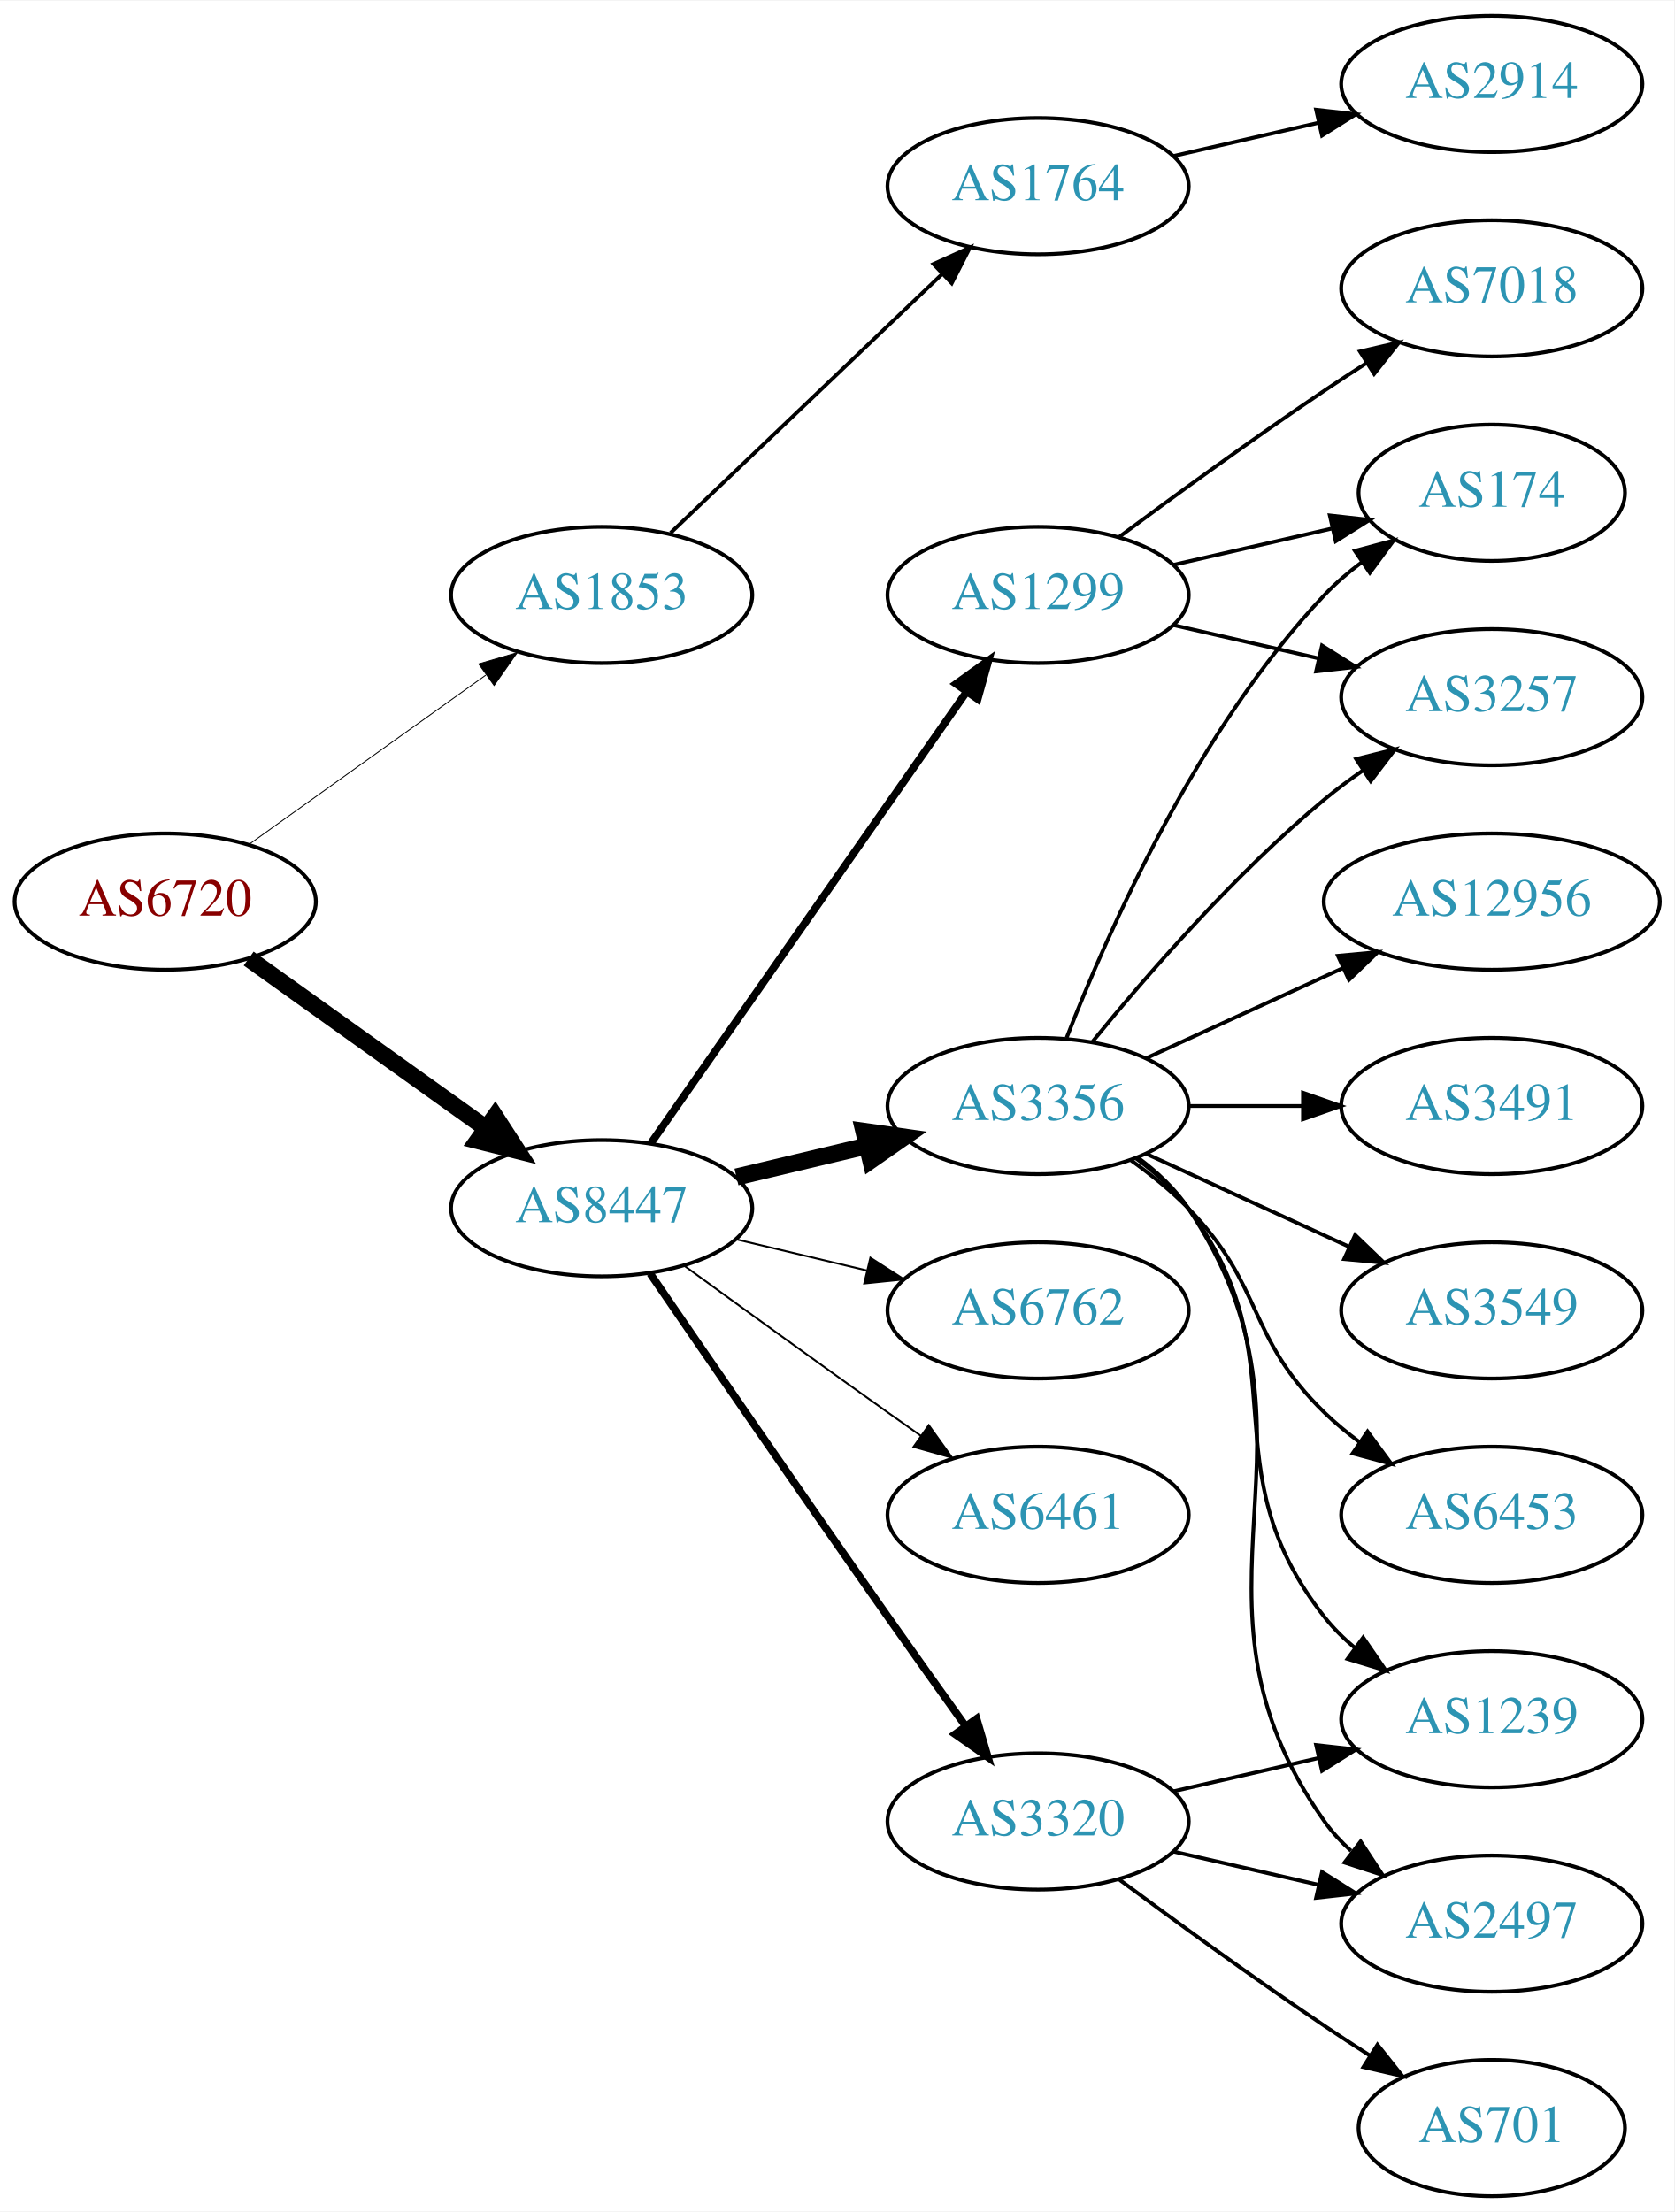
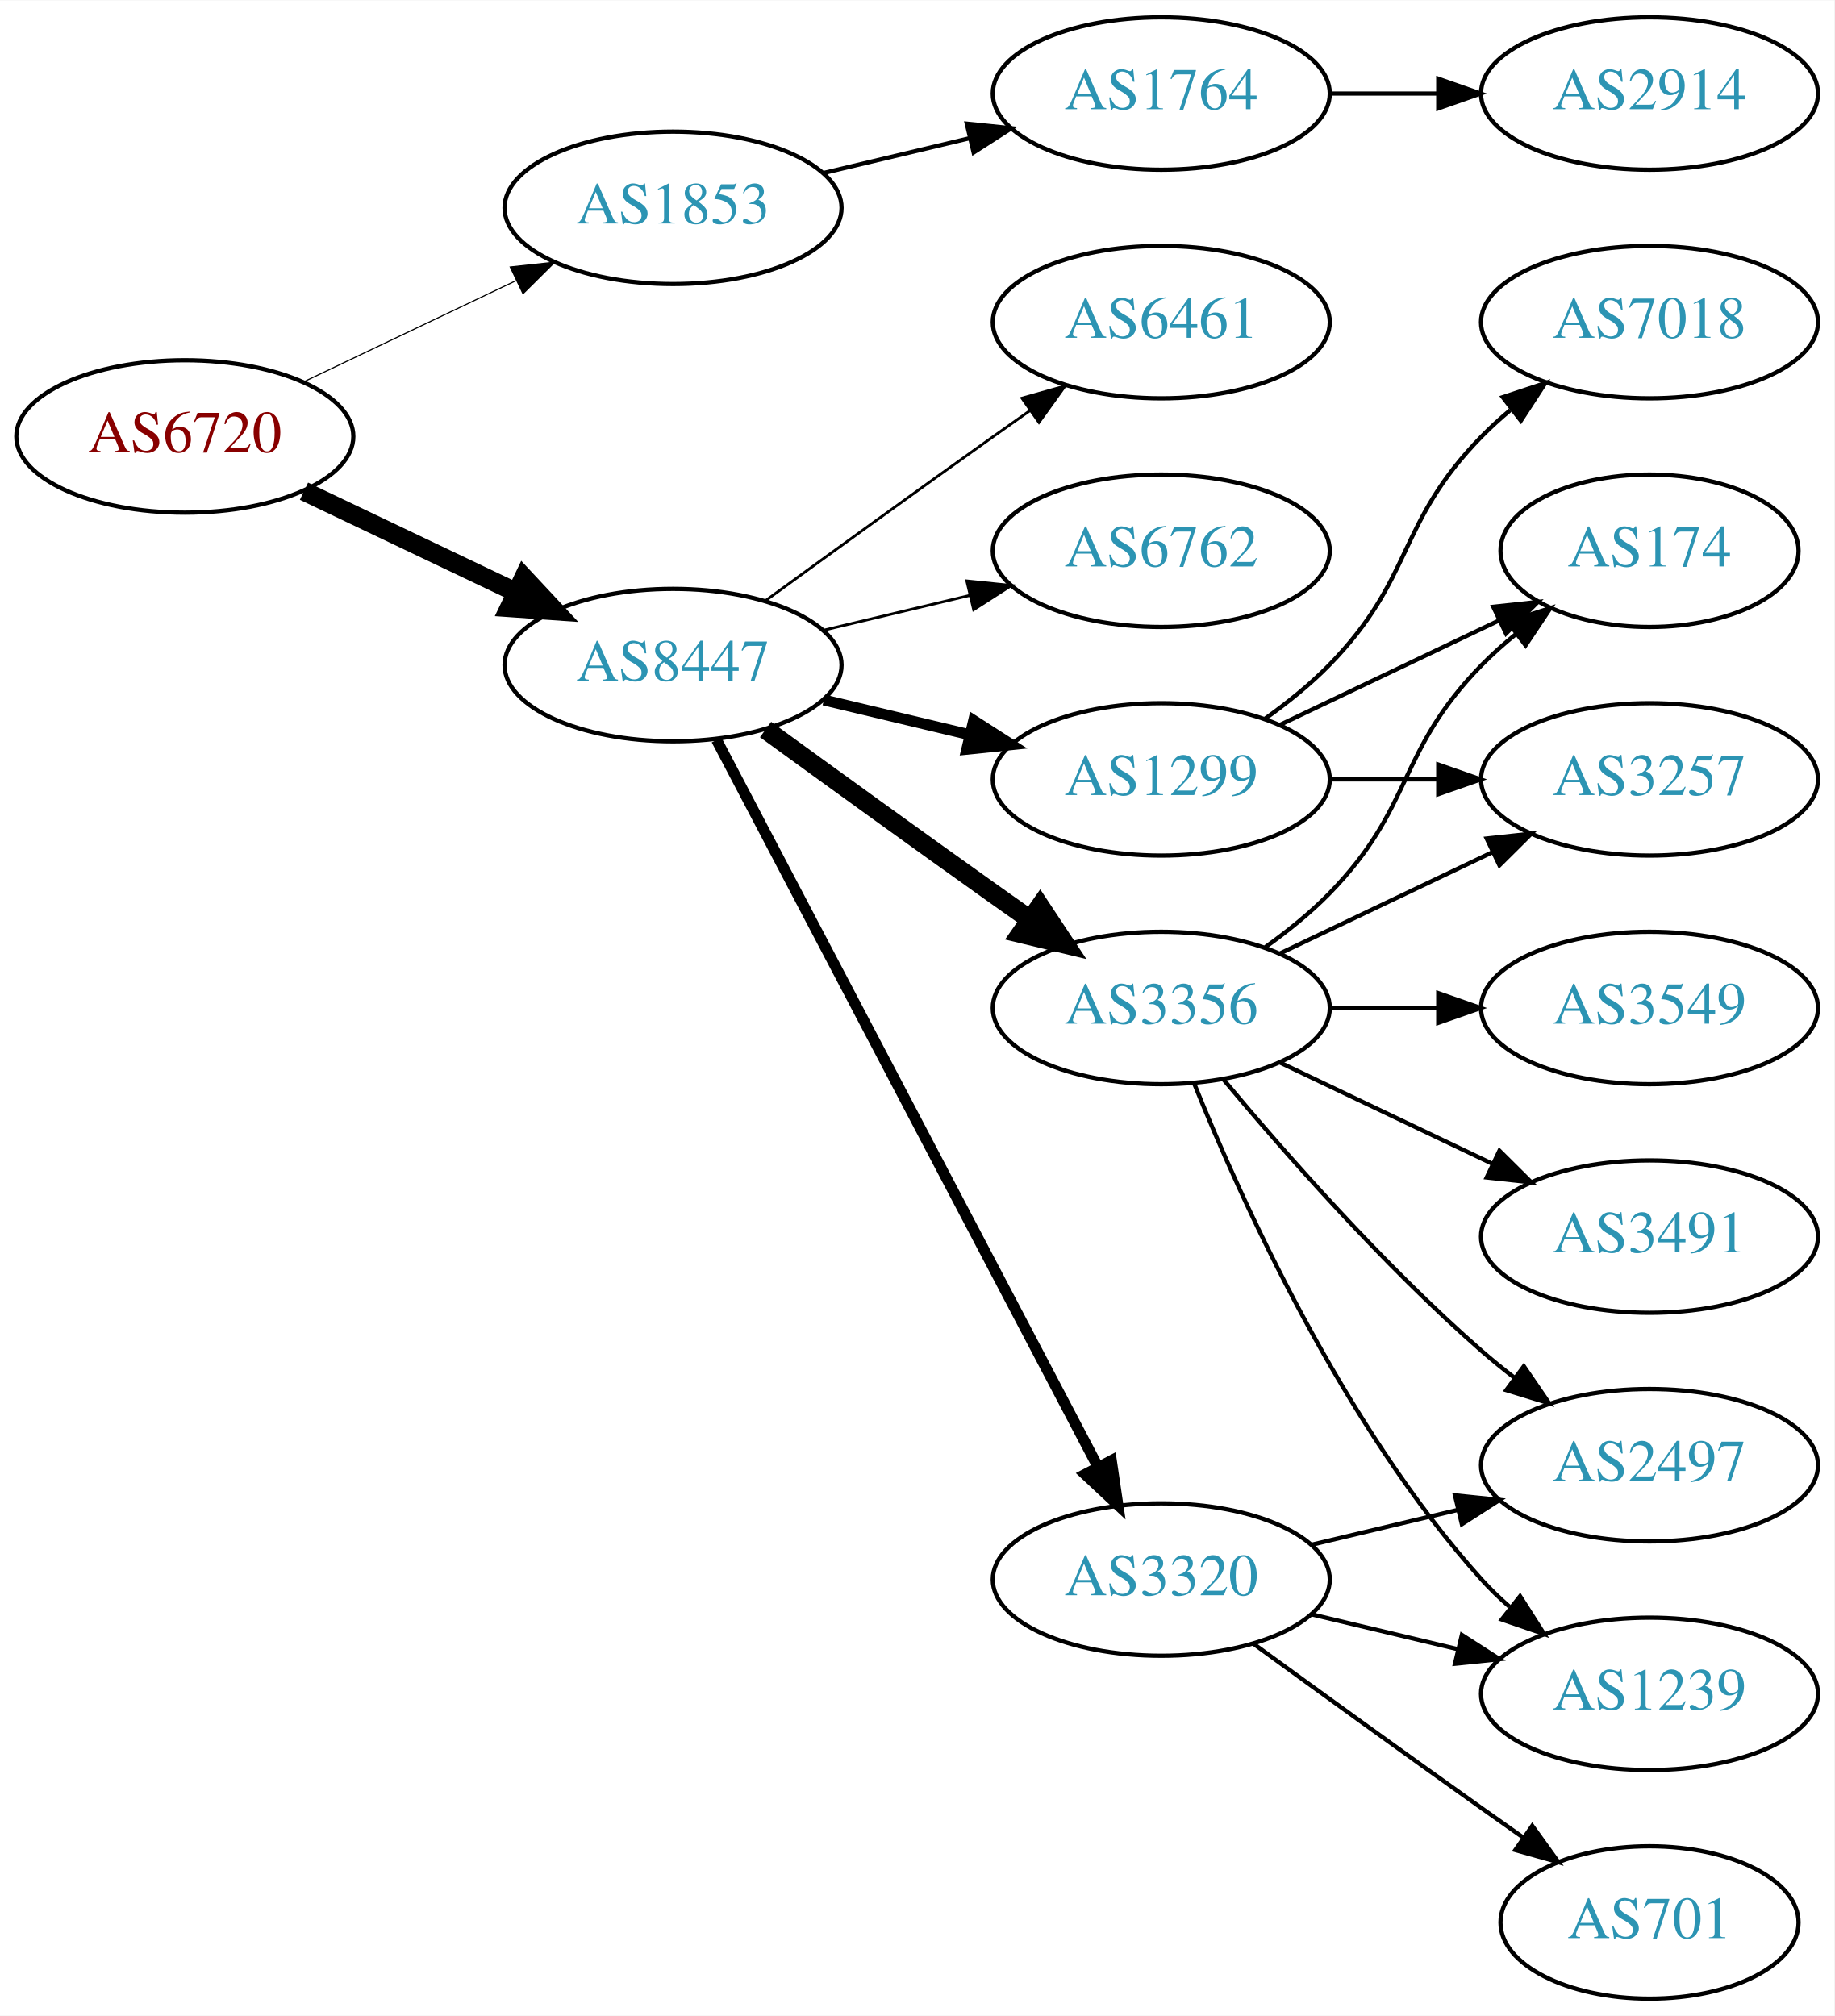
- <svg xmlns="http://www.w3.org/2000/svg" xmlns:xlink="http://www.w3.org/1999/xlink" width="442pt" height="584pt" viewBox="0.00 0.00 442.27 584.00">
-   <g id="graph0" class="graph" transform="scale(1 1) rotate(0) translate(4 580)">
-     <polygon fill="white" stroke="none" points="-4,4 -4,-580 438.271,-580 438.271,4 -4,4" />
+ <svg xmlns="http://www.w3.org/2000/svg" xmlns:xlink="http://www.w3.org/1999/xlink" width="433pt" height="476pt" viewBox="0.00 0.00 433.17 476.00">
+   <g id="graph0" class="graph" transform="scale(1 1) rotate(0) translate(4 472)">
+     <polygon fill="white" stroke="none" points="-4,4 -4,-472 429.172,-472 429.172,4 -4,4" />
    <g id="node1" class="node">
      <g id="a_node1">
        <a xlink:href="/asn/6720" xlink:title="AS6720 ~ MAGWIEN [AT]">
-           <ellipse fill="#ffffff" stroke="black" cx="39.647" cy="-342" rx="39.794" ry="18" />
-           <text text-anchor="middle" x="39.647" y="-338.3" font-family="Times,serif" font-size="14.00" fill="#880000">AS6720</text>
+           <ellipse fill="#ffffff" stroke="black" cx="39.647" cy="-369" rx="39.794" ry="18" />
+           <text text-anchor="middle" x="39.647" y="-365.3" font-family="Times,serif" font-size="14.00" fill="#880000">AS6720</text>
        </a>
      </g>
    </g>
    <g id="node2" class="node">
      <g id="a_node2">
        <a xlink:href="/asn/1853" xlink:title="AS1853 ~ ACOnet Backbone [AT]">
          <ellipse fill="#ffffff" stroke="black" cx="154.939" cy="-423" rx="39.794" ry="18" />
          <text text-anchor="middle" x="154.939" y="-419.3" font-family="Times,serif" font-size="14.00" fill="#2c94b3">AS1853</text>
        </a>
      </g>
    </g>
    <g id="edge1" class="edge">
-       <path fill="none" stroke="black" stroke-width="0.237" d="M61.691,-357.046C79.305,-369.639 104.643,-387.755 124.309,-401.816" />
-       <polygon fill="black" stroke="black" stroke-width="0.237" points="122.453,-404.791 132.624,-407.76 126.525,-399.097 122.453,-404.791" />
+       <path fill="none" stroke="black" stroke-width="0.265" d="M67.783,-381.934C82.777,-389.081 101.598,-398.052 117.821,-405.785" />
+       <polygon fill="black" stroke="black" stroke-width="0.265" points="116.491,-409.028 127.024,-410.171 119.503,-402.709 116.491,-409.028" />
    </g>
    <g id="node3" class="node">
      <g id="a_node3">
        <a xlink:href="/asn/8447" xlink:title="AS8447 ~ A1 Telekom Austria AG [AT]">
-           <ellipse fill="#ffffff" stroke="black" cx="154.939" cy="-261" rx="39.794" ry="18" />
-           <text text-anchor="middle" x="154.939" y="-257.3" font-family="Times,serif" font-size="14.00" fill="#2c94b3">AS8447</text>
+           <ellipse fill="#ffffff" stroke="black" cx="154.939" cy="-315" rx="39.794" ry="18" />
+           <text text-anchor="middle" x="154.939" y="-311.3" font-family="Times,serif" font-size="14.00" fill="#2c94b3">AS8447</text>
        </a>
      </g>
    </g>
    <g id="edge2" class="edge">
-       <path fill="none" stroke="black" stroke-width="4.5" d="M61.691,-326.954C79.305,-314.361 104.643,-296.245 124.309,-282.184" />
-       <polygon fill="black" stroke="black" stroke-width="4.5" points="126.779,-285.259 132.624,-276.24 122.199,-278.853 126.779,-285.259" />
+       <path fill="none" stroke="black" stroke-width="4.5" d="M67.783,-356.066C82.777,-348.919 101.598,-339.948 117.821,-332.215" />
+       <polygon fill="black" stroke="black" stroke-width="4.5" points="119.692,-335.686 127.024,-327.829 116.303,-328.577 119.692,-335.686" />
    </g>
    <g id="node4" class="node">
      <g id="a_node4">
        <a xlink:href="/asn/1764" xlink:title="AS1764 ~ NEXTLAYER-AS [AT]">
-           <ellipse fill="#ffffff" stroke="black" cx="270.232" cy="-531" rx="39.794" ry="18" />
-           <text text-anchor="middle" x="270.232" y="-527.3" font-family="Times,serif" font-size="14.00" fill="#2c94b3">AS1764</text>
+           <ellipse fill="#ffffff" stroke="black" cx="270.232" cy="-450" rx="39.794" ry="18" />
+           <text text-anchor="middle" x="270.232" y="-446.3" font-family="Times,serif" font-size="14.00" fill="#2c94b3">AS1764</text>
        </a>
      </g>
    </g>
    <g id="edge3" class="edge">
-       <path fill="none" stroke="black" d="M173.146,-439.403C192.221,-457.587 223.142,-487.063 244.739,-507.651" />
-       <polygon fill="black" stroke="black" points="242.582,-510.43 252.235,-514.797 247.412,-505.363 242.582,-510.43" />
+       <path fill="none" stroke="black" d="M190.547,-431.248C201.418,-433.838 213.572,-436.735 225.015,-439.462" />
+       <polygon fill="black" stroke="black" points="224.298,-442.889 234.837,-441.803 225.921,-436.08 224.298,-442.889" />
    </g>
    <g id="node6" class="node">
      <g id="a_node6">
-         <a xlink:href="/asn/6461" xlink:title="AS6461 ~ Zayo Bandwidth [US]">
-           <ellipse fill="#ffffff" stroke="black" cx="270.232" cy="-180" rx="39.794" ry="18" />
-           <text text-anchor="middle" x="270.232" y="-176.3" font-family="Times,serif" font-size="14.00" fill="#2c94b3">AS6461</text>
+         <a xlink:href="/asn/1299" xlink:title="AS1299 ~ Telia Carrier [EU]">
+           <ellipse fill="#ffffff" stroke="black" cx="270.232" cy="-288" rx="39.794" ry="18" />
+           <text text-anchor="middle" x="270.232" y="-284.3" font-family="Times,serif" font-size="14.00" fill="#2c94b3">AS1299</text>
        </a>
      </g>
    </g>
    <g id="edge5" class="edge">
-       <path fill="none" stroke="black" stroke-width="0.5" d="M176.788,-245.778C191.722,-234.909 212.335,-219.975 230.586,-207 233.406,-204.995 236.349,-202.915 239.297,-200.841" />
-       <polygon fill="black" stroke="black" stroke-width="0.5" points="241.344,-203.681 247.522,-195.074 237.325,-197.95 241.344,-203.681" />
+       <path fill="none" stroke="black" stroke-width="2.571" d="M190.547,-306.752C201.418,-304.162 213.572,-301.265 225.015,-298.538" />
+       <polygon fill="black" stroke="black" stroke-width="2.571" points="225.921,-301.92 234.837,-296.197 224.298,-295.111 225.921,-301.92" />
    </g>
    <g id="node7" class="node">
      <g id="a_node7">
+         <a xlink:href="/asn/3356" xlink:title="AS3356 ~ Level 3 Parent, LLC [US]">
+           <ellipse fill="#ffffff" stroke="black" cx="270.232" cy="-234" rx="39.794" ry="18" />
+           <text text-anchor="middle" x="270.232" y="-230.3" font-family="Times,serif" font-size="14.00" fill="#2c94b3">AS3356</text>
+         </a>
+       </g>
+     </g>
+     <g id="edge6" class="edge">
+       <path fill="none" stroke="black" stroke-width="4.5" d="M176.788,-299.778C191.722,-288.909 212.335,-273.975 230.586,-261 233.406,-258.995 236.349,-256.915 239.297,-254.841" />
+       <polygon fill="black" stroke="black" stroke-width="4.5" points="241.595,-258.039 247.522,-249.074 237.074,-251.591 241.595,-258.039" />
+     </g>
+     <g id="node8" class="node">
+       <g id="a_node8">
        <a xlink:href="/asn/3320" xlink:title="AS3320 ~ DTAG [DE]">
          <ellipse fill="#ffffff" stroke="black" cx="270.232" cy="-99" rx="39.794" ry="18" />
          <text text-anchor="middle" x="270.232" y="-95.3" font-family="Times,serif" font-size="14.00" fill="#2c94b3">AS3320</text>
        </a>
      </g>
    </g>
-     <g id="edge6" class="edge">
-       <path fill="none" stroke="black" stroke-width="2" d="M167.747,-243.731C182.39,-222.358 208.163,-184.88 230.586,-153 237.22,-143.567 244.571,-133.261 251.065,-124.205" />
-       <polygon fill="black" stroke="black" stroke-width="2" points="253.986,-126.138 256.977,-115.974 248.3,-122.054 253.986,-126.138" />
-     </g>
-     <g id="node8" class="node">
-       <g id="a_node8">
-         <a xlink:href="/asn/1299" xlink:title="AS1299 ~ Telia Carrier [EU]">
-           <ellipse fill="#ffffff" stroke="black" cx="270.232" cy="-423" rx="39.794" ry="18" />
-           <text text-anchor="middle" x="270.232" y="-419.3" font-family="Times,serif" font-size="14.00" fill="#2c94b3">AS1299</text>
-         </a>
-       </g>
-     </g>
    <g id="edge7" class="edge">
-       <path fill="none" stroke="black" stroke-width="2" d="M167.85,-278.031C187.771,-306.517 227.961,-363.985 251.311,-397.374" />
-       <polygon fill="black" stroke="black" stroke-width="2" points="248.542,-399.521 257.141,-405.71 254.278,-395.509 248.542,-399.521" />
+       <path fill="none" stroke="black" stroke-width="2.571" d="M165.211,-297.324C185.052,-259.495 231.73,-170.501 255.216,-125.722" />
+       <polygon fill="black" stroke="black" stroke-width="2.571" points="258.447,-127.099 259.992,-116.617 252.247,-123.848 258.447,-127.099" />
    </g>
    <g id="node9" class="node">
      <g id="a_node9">
-         <a xlink:href="/asn/6762" xlink:title="AS6762 ~ TELECOM ITALIA SPARKLE S.p.A. [IT]">
-           <ellipse fill="#ffffff" stroke="black" cx="270.232" cy="-234" rx="39.794" ry="18" />
-           <text text-anchor="middle" x="270.232" y="-230.3" font-family="Times,serif" font-size="14.00" fill="#2c94b3">AS6762</text>
+         <a xlink:href="/asn/6461" xlink:title="AS6461 ~ Zayo Bandwidth [US]">
+           <ellipse fill="#ffffff" stroke="black" cx="270.232" cy="-396" rx="39.794" ry="18" />
+           <text text-anchor="middle" x="270.232" y="-392.3" font-family="Times,serif" font-size="14.00" fill="#2c94b3">AS6461</text>
        </a>
      </g>
    </g>
    <g id="edge8" class="edge">
-       <path fill="none" stroke="black" stroke-width="0.5" d="M190.547,-252.752C201.418,-250.162 213.572,-247.265 225.015,-244.538" />
-       <polygon fill="black" stroke="black" stroke-width="0.5" points="225.921,-247.92 234.837,-242.197 224.298,-241.111 225.921,-247.92" />
+       <path fill="none" stroke="black" stroke-width="0.643" d="M176.788,-330.222C191.722,-341.091 212.335,-356.025 230.586,-369 233.406,-371.005 236.349,-373.085 239.297,-375.159" />
+       <polygon fill="black" stroke="black" stroke-width="0.643" points="237.325,-378.05 247.522,-380.926 241.344,-372.319 237.325,-378.05" />
    </g>
    <g id="node10" class="node">
      <g id="a_node10">
-         <a xlink:href="/asn/3356" xlink:title="AS3356 ~ Level 3 Parent, LLC [US]">
-           <ellipse fill="#ffffff" stroke="black" cx="270.232" cy="-288" rx="39.794" ry="18" />
-           <text text-anchor="middle" x="270.232" y="-284.3" font-family="Times,serif" font-size="14.00" fill="#2c94b3">AS3356</text>
+         <a xlink:href="/asn/6762" xlink:title="AS6762 ~ TELECOM ITALIA SPARKLE S.p.A. [IT]">
+           <ellipse fill="#ffffff" stroke="black" cx="270.232" cy="-342" rx="39.794" ry="18" />
+           <text text-anchor="middle" x="270.232" y="-338.3" font-family="Times,serif" font-size="14.00" fill="#2c94b3">AS6762</text>
        </a>
      </g>
    </g>
    <g id="edge9" class="edge">
-       <path fill="none" stroke="black" stroke-width="4.5" d="M190.547,-269.248C201.418,-271.838 213.572,-274.735 225.015,-277.462" />
-       <polygon fill="black" stroke="black" stroke-width="4.5" points="224.197,-281.315 234.837,-279.803 226.022,-273.654 224.197,-281.315" />
+       <path fill="none" stroke="black" stroke-width="0.643" d="M190.547,-323.248C201.418,-325.838 213.572,-328.735 225.015,-331.462" />
+       <polygon fill="black" stroke="black" stroke-width="0.643" points="224.298,-334.889 234.837,-333.803 225.921,-328.08 224.298,-334.889" />
    </g>
    <g id="node5" class="node">
      <g id="a_node5">
        <a xlink:href="/asn/2914" xlink:title="AS2914 ~ NTT America, Inc. [US]">
-           <ellipse fill="#ffffff" stroke="black" cx="390.075" cy="-558" rx="39.794" ry="18" />
-           <text text-anchor="middle" x="390.075" y="-554.3" font-family="Times,serif" font-size="14.00" fill="#2c94b3">AS2914</text>
+           <ellipse fill="#ffffff" stroke="black" cx="385.525" cy="-450" rx="39.794" ry="18" />
+           <text text-anchor="middle" x="385.525" y="-446.3" font-family="Times,serif" font-size="14.00" fill="#2c94b3">AS2914</text>
        </a>
      </g>
    </g>
    <g id="edge4" class="edge">
-       <path fill="none" stroke="black" d="M305.952,-538.955C317.952,-541.704 331.572,-544.825 344.265,-547.733" />
-       <polygon fill="black" stroke="black" points="343.668,-551.187 354.197,-550.009 345.231,-544.364 343.668,-551.187" />
+       <path fill="none" stroke="black" d="M309.905,-450C318.108,-450 326.872,-450 335.404,-450" />
+       <polygon fill="black" stroke="black" points="335.643,-453.5 345.643,-450 335.643,-446.5 335.643,-453.5" />
    </g>
    <g id="node11" class="node">
      <g id="a_node11">
-         <a xlink:href="/asn/2497" xlink:title="AS2497 ~ Internet Initiative Japan Inc. [JP]">
-           <ellipse fill="#ffffff" stroke="black" cx="390.075" cy="-72" rx="39.794" ry="18" />
-           <text text-anchor="middle" x="390.075" y="-68.3" font-family="Times,serif" font-size="14.00" fill="#2c94b3">AS2497</text>
-         </a>
-       </g>
+         <a xlink:href="/asn/174" xlink:title="AS174 ~ Cogent Communications [US]">
+           <ellipse fill="#ffffff" stroke="black" cx="385.525" cy="-342" rx="35.194" ry="18" />
+           <text text-anchor="middle" x="385.525" y="-338.3" font-family="Times,serif" font-size="14.00" fill="#2c94b3">AS174</text>
+         </a>
+       </g>
+     </g>
+     <g id="edge19" class="edge">
+       <path fill="none" stroke="black" d="M298.369,-300.934C313.801,-308.29 333.286,-317.577 349.821,-325.459" />
+       <polygon fill="black" stroke="black" points="348.63,-328.768 359.163,-329.911 351.642,-322.449 348.63,-328.768" />
+     </g>
+     <g id="node14" class="node">
+       <g id="a_node14">
+         <a xlink:href="/asn/3257" xlink:title="AS3257 ~ GTT [DE]">
+           <ellipse fill="#ffffff" stroke="black" cx="385.525" cy="-288" rx="39.794" ry="18" />
+           <text text-anchor="middle" x="385.525" y="-284.3" font-family="Times,serif" font-size="14.00" fill="#2c94b3">AS3257</text>
+         </a>
+       </g>
+     </g>
+     <g id="edge21" class="edge">
+       <path fill="none" stroke="black" d="M309.905,-288C318.108,-288 326.872,-288 335.404,-288" />
+       <polygon fill="black" stroke="black" points="335.643,-291.5 345.643,-288 335.643,-284.5 335.643,-291.5" />
+     </g>
+     <g id="node18" class="node">
+       <g id="a_node18">
+         <a xlink:href="/asn/7018" xlink:title="AS7018 ~ AT&amp;T Services, Inc. [US]">
+           <ellipse fill="#ffffff" stroke="black" cx="385.525" cy="-396" rx="39.794" ry="18" />
+           <text text-anchor="middle" x="385.525" y="-392.3" font-family="Times,serif" font-size="14.00" fill="#2c94b3">AS7018</text>
+         </a>
+       </g>
+     </g>
+     <g id="edge20" class="edge">
+       <path fill="none" stroke="black" d="M294.826,-302.389C300.082,-306.148 305.414,-310.437 309.879,-315 330.051,-335.617 325.706,-348.383 345.879,-369 347.972,-371.139 350.255,-373.218 352.632,-375.21" />
+       <polygon fill="black" stroke="black" points="350.875,-378.275 360.931,-381.611 355.15,-372.732 350.875,-378.275" />
    </g>
    <g id="edge10" class="edge">
-       <path fill="none" stroke="black" d="M305.952,-91.045C317.952,-88.296 331.572,-85.175 344.265,-82.267" />
-       <polygon fill="black" stroke="black" points="345.231,-85.636 354.197,-79.991 343.668,-78.813 345.231,-85.636" />
+       <path fill="none" stroke="black" d="M294.826,-248.389C300.082,-252.148 305.414,-256.437 309.879,-261 330.051,-281.617 325.706,-294.383 345.879,-315 348.358,-317.534 351.105,-319.983 353.957,-322.304" />
+       <polygon fill="black" stroke="black" points="352.049,-325.248 362.142,-328.468 356.26,-319.657 352.049,-325.248" />
    </g>
    <g id="node12" class="node">
      <g id="a_node12">
-         <a xlink:href="/asn/701" xlink:title="AS701 ~ UUNET [US]">
-           <ellipse fill="#ffffff" stroke="black" cx="390.075" cy="-18" rx="35.194" ry="18" />
-           <text text-anchor="middle" x="390.075" y="-14.3" font-family="Times,serif" font-size="14.00" fill="#2c94b3">AS701</text>
+         <a xlink:href="/asn/2497" xlink:title="AS2497 ~ Internet Initiative Japan Inc. [JP]">
+           <ellipse fill="#ffffff" stroke="black" cx="385.525" cy="-126" rx="39.794" ry="18" />
+           <text text-anchor="middle" x="385.525" y="-122.3" font-family="Times,serif" font-size="14.00" fill="#2c94b3">AS2497</text>
        </a>
      </g>
    </g>
    <g id="edge11" class="edge">
-       <path fill="none" stroke="black" d="M291.563,-83.723C306.425,-72.696 327.17,-57.593 345.879,-45 349.696,-42.431 353.746,-39.79 357.777,-37.214" />
-       <polygon fill="black" stroke="black" points="359.881,-40.025 366.471,-31.729 356.146,-34.105 359.881,-40.025" />
+       <path fill="none" stroke="black" d="M284.862,-217.183C299.145,-200.071 322.691,-173.255 345.879,-153 348.345,-150.846 350.983,-148.706 353.681,-146.628" />
+       <polygon fill="black" stroke="black" points="355.854,-149.375 361.835,-140.63 351.706,-143.736 355.854,-149.375" />
    </g>
    <g id="node13" class="node">
      <g id="a_node13">
        <a xlink:href="/asn/1239" xlink:title="AS1239 ~ Sprint [US]">
-           <ellipse fill="#ffffff" stroke="black" cx="390.075" cy="-126" rx="39.794" ry="18" />
-           <text text-anchor="middle" x="390.075" y="-122.3" font-family="Times,serif" font-size="14.00" fill="#2c94b3">AS1239</text>
+           <ellipse fill="#ffffff" stroke="black" cx="385.525" cy="-72" rx="39.794" ry="18" />
+           <text text-anchor="middle" x="385.525" y="-68.3" font-family="Times,serif" font-size="14.00" fill="#2c94b3">AS1239</text>
        </a>
      </g>
    </g>
    <g id="edge12" class="edge">
-       <path fill="none" stroke="black" d="M305.952,-106.955C317.952,-109.704 331.572,-112.825 344.265,-115.733" />
-       <polygon fill="black" stroke="black" points="343.668,-119.187 354.197,-118.009 345.231,-112.364 343.668,-119.187" />
-     </g>
-     <g id="node14" class="node">
-       <g id="a_node14">
-         <a xlink:href="/asn/3257" xlink:title="AS3257 ~ GTT [DE]">
-           <ellipse fill="#ffffff" stroke="black" cx="390.075" cy="-396" rx="39.794" ry="18" />
-           <text text-anchor="middle" x="390.075" y="-392.3" font-family="Times,serif" font-size="14.00" fill="#2c94b3">AS3257</text>
-         </a>
-       </g>
+       <path fill="none" stroke="black" d="M277.98,-216.213C289.031,-188.757 313.084,-135.422 345.879,-99 347.881,-96.776 350.1,-94.637 352.432,-92.603" />
+       <polygon fill="black" stroke="black" points="354.963,-95.065 360.652,-86.127 350.631,-89.567 354.963,-95.065" />
    </g>
    <g id="edge13" class="edge">
-       <path fill="none" stroke="black" d="M305.952,-415.045C317.952,-412.296 331.572,-409.175 344.265,-406.267" />
-       <polygon fill="black" stroke="black" points="345.231,-409.636 354.197,-403.991 343.668,-402.813 345.231,-409.636" />
+       <path fill="none" stroke="black" d="M298.369,-246.934C313.363,-254.081 332.184,-263.052 348.407,-270.785" />
+       <polygon fill="black" stroke="black" points="347.077,-274.028 357.61,-275.171 350.089,-267.709 347.077,-274.028" />
    </g>
    <g id="node15" class="node">
      <g id="a_node15">
-         <a xlink:href="/asn/7018" xlink:title="AS7018 ~ AT&amp;T Services, Inc. [US]">
-           <ellipse fill="#ffffff" stroke="black" cx="390.075" cy="-504" rx="39.794" ry="18" />
-           <text text-anchor="middle" x="390.075" y="-500.3" font-family="Times,serif" font-size="14.00" fill="#2c94b3">AS7018</text>
+         <a xlink:href="/asn/3549" xlink:title="AS3549 ~ Level 3 Parent, LLC [US]">
+           <ellipse fill="#ffffff" stroke="black" cx="385.525" cy="-234" rx="39.794" ry="18" />
+           <text text-anchor="middle" x="385.525" y="-230.3" font-family="Times,serif" font-size="14.00" fill="#2c94b3">AS3549</text>
        </a>
      </g>
    </g>
    <g id="edge14" class="edge">
-       <path fill="none" stroke="black" d="M291.563,-438.277C306.425,-449.304 327.17,-464.407 345.879,-477 349.428,-479.389 353.178,-481.839 356.927,-484.242" />
-       <polygon fill="black" stroke="black" points="355.253,-487.325 365.575,-489.712 358.995,-481.409 355.253,-487.325" />
+       <path fill="none" stroke="black" d="M309.905,-234C318.108,-234 326.872,-234 335.404,-234" />
+       <polygon fill="black" stroke="black" points="335.643,-237.5 345.643,-234 335.643,-230.5 335.643,-237.5" />
    </g>
    <g id="node16" class="node">
      <g id="a_node16">
-         <a xlink:href="/asn/174" xlink:title="AS174 ~ Cogent Communications [US]">
-           <ellipse fill="#ffffff" stroke="black" cx="390.075" cy="-450" rx="35.194" ry="18" />
-           <text text-anchor="middle" x="390.075" y="-446.3" font-family="Times,serif" font-size="14.00" fill="#2c94b3">AS174</text>
+         <a xlink:href="/asn/3491" xlink:title="AS3491 ~ PCCW Global, Inc. [US]">
+           <ellipse fill="#ffffff" stroke="black" cx="385.525" cy="-180" rx="39.794" ry="18" />
+           <text text-anchor="middle" x="385.525" y="-176.3" font-family="Times,serif" font-size="14.00" fill="#2c94b3">AS3491</text>
        </a>
      </g>
    </g>
    <g id="edge15" class="edge">
-       <path fill="none" stroke="black" d="M305.952,-430.955C319.044,-433.955 334.066,-437.396 347.707,-440.522" />
-       <polygon fill="black" stroke="black" points="347.285,-444.016 357.814,-442.838 348.849,-437.193 347.285,-444.016" />
-     </g>
-     <g id="edge22" class="edge">
-       <path fill="none" stroke="black" d="M296.551,-274.393C301.607,-270.649 306.419,-266.169 309.879,-261 350.903,-199.706 303.3,-159.225 345.879,-99 347.87,-96.184 350.257,-93.599 352.873,-91.24" />
-       <polygon fill="black" stroke="black" points="355.426,-93.694 361.241,-84.838 351.172,-88.135 355.426,-93.694" />
-     </g>
-     <g id="edge19" class="edge">
-       <path fill="none" stroke="black" d="M296.163,-274.118C301.239,-270.389 306.157,-265.984 309.879,-261 340.15,-220.458 314.58,-192.754 345.879,-153 348.204,-150.047 350.948,-147.33 353.907,-144.853" />
-       <polygon fill="black" stroke="black" points="356.1,-147.585 362.103,-138.855 351.966,-141.936 356.1,-147.585" />
+       <path fill="none" stroke="black" d="M298.369,-221.066C313.363,-213.919 332.184,-204.948 348.407,-197.215" />
+       <polygon fill="black" stroke="black" points="350.089,-200.291 357.61,-192.829 347.077,-193.972 350.089,-200.291" />
+     </g>
+     <g id="edge17" class="edge">
+       <path fill="none" stroke="black" d="M305.84,-107.248C316.711,-109.838 328.865,-112.735 340.308,-115.462" />
+       <polygon fill="black" stroke="black" points="339.591,-118.889 350.13,-117.803 341.214,-112.08 339.591,-118.889" />
    </g>
    <g id="edge16" class="edge">
-       <path fill="none" stroke="black" d="M284.651,-305.065C298.766,-322.375 322.181,-349.345 345.879,-369 349.095,-371.668 352.596,-374.27 356.166,-376.741" />
-       <polygon fill="black" stroke="black" points="354.244,-379.666 364.523,-382.236 358.09,-373.817 354.244,-379.666" />
-     </g>
-     <g id="edge18" class="edge">
-       <path fill="none" stroke="black" d="M277.755,-305.994C288.506,-333.728 312.163,-387.429 345.879,-423 348.822,-426.105 352.195,-429.001 355.731,-431.655" />
-       <polygon fill="black" stroke="black" points="353.916,-434.654 364.15,-437.397 357.86,-428.871 353.916,-434.654" />
+       <path fill="none" stroke="black" d="M305.84,-90.752C316.711,-88.162 328.865,-85.265 340.308,-82.538" />
+       <polygon fill="black" stroke="black" points="341.214,-85.92 350.13,-80.197 339.591,-79.111 341.214,-85.92" />
    </g>
    <g id="node17" class="node">
      <g id="a_node17">
-         <a xlink:href="/asn/3549" xlink:title="AS3549 ~ Level 3 Parent, LLC [US]">
-           <ellipse fill="#ffffff" stroke="black" cx="390.075" cy="-234" rx="39.794" ry="18" />
-           <text text-anchor="middle" x="390.075" y="-230.3" font-family="Times,serif" font-size="14.00" fill="#2c94b3">AS3549</text>
-         </a>
-       </g>
-     </g>
-     <g id="edge17" class="edge">
-       <path fill="none" stroke="black" d="M298.861,-275.339C314.818,-268.027 335.089,-258.739 352.371,-250.819" />
-       <polygon fill="black" stroke="black" points="353.986,-253.929 361.619,-246.581 351.07,-247.565 353.986,-253.929" />
-     </g>
-     <g id="node18" class="node">
-       <g id="a_node18">
-         <a xlink:href="/asn/6453" xlink:title="AS6453 ~ TATA COMMUNICATIONS (AMERICA) INC [US]">
-           <ellipse fill="#ffffff" stroke="black" cx="390.075" cy="-180" rx="39.794" ry="18" />
-           <text text-anchor="middle" x="390.075" y="-176.3" font-family="Times,serif" font-size="14.00" fill="#2c94b3">AS6453</text>
-         </a>
-       </g>
-     </g>
-     <g id="edge20" class="edge">
-       <path fill="none" stroke="black" d="M294.826,-273.611C300.082,-269.852 305.414,-265.563 309.879,-261 330.051,-240.383 325.186,-227.094 345.879,-207 348.724,-204.237 351.898,-201.614 355.198,-199.166" />
-       <polygon fill="black" stroke="black" points="357.263,-201.994 363.546,-193.462 353.315,-196.214 357.263,-201.994" />
-     </g>
-     <g id="node19" class="node">
-       <g id="a_node19">
-         <a xlink:href="/asn/12956" xlink:title="AS12956 ~ TELXIUS [ES]">
-           <ellipse fill="#ffffff" stroke="black" cx="390.075" cy="-342" rx="44.393" ry="18" />
-           <text text-anchor="middle" x="390.075" y="-338.3" font-family="Times,serif" font-size="14.00" fill="#2c94b3">AS12956</text>
-         </a>
-       </g>
-     </g>
-     <g id="edge21" class="edge">
-       <path fill="none" stroke="black" d="M298.861,-300.661C314.359,-307.762 333.926,-316.728 350.872,-324.494" />
-       <polygon fill="black" stroke="black" points="349.426,-327.681 359.975,-328.665 352.342,-321.317 349.426,-327.681" />
-     </g>
-     <g id="node20" class="node">
-       <g id="a_node20">
-         <a xlink:href="/asn/3491" xlink:title="AS3491 ~ PCCW Global, Inc. [US]">
-           <ellipse fill="#ffffff" stroke="black" cx="390.075" cy="-288" rx="39.794" ry="18" />
-           <text text-anchor="middle" x="390.075" y="-284.3" font-family="Times,serif" font-size="14.00" fill="#2c94b3">AS3491</text>
-         </a>
-       </g>
-     </g>
-     <g id="edge23" class="edge">
-       <path fill="none" stroke="black" d="M310.145,-288C319.698,-288 330.048,-288 340.011,-288" />
-       <polygon fill="black" stroke="black" points="340.203,-291.5 350.203,-288 340.203,-284.5 340.203,-291.5" />
+         <a xlink:href="/asn/701" xlink:title="AS701 ~ UUNET [US]">
+           <ellipse fill="#ffffff" stroke="black" cx="385.525" cy="-18" rx="35.194" ry="18" />
+           <text text-anchor="middle" x="385.525" y="-14.3" font-family="Times,serif" font-size="14.00" fill="#2c94b3">AS701</text>
+         </a>
+       </g>
+     </g>
+     <g id="edge18" class="edge">
+       <path fill="none" stroke="black" d="M292.081,-83.778C307.015,-72.909 327.628,-57.975 345.879,-45 349.089,-42.718 352.458,-40.339 355.813,-37.982" />
+       <polygon fill="black" stroke="black" points="357.841,-40.834 364.023,-32.23 353.825,-35.101 357.841,-40.834" />
    </g>
  </g>
</svg>
